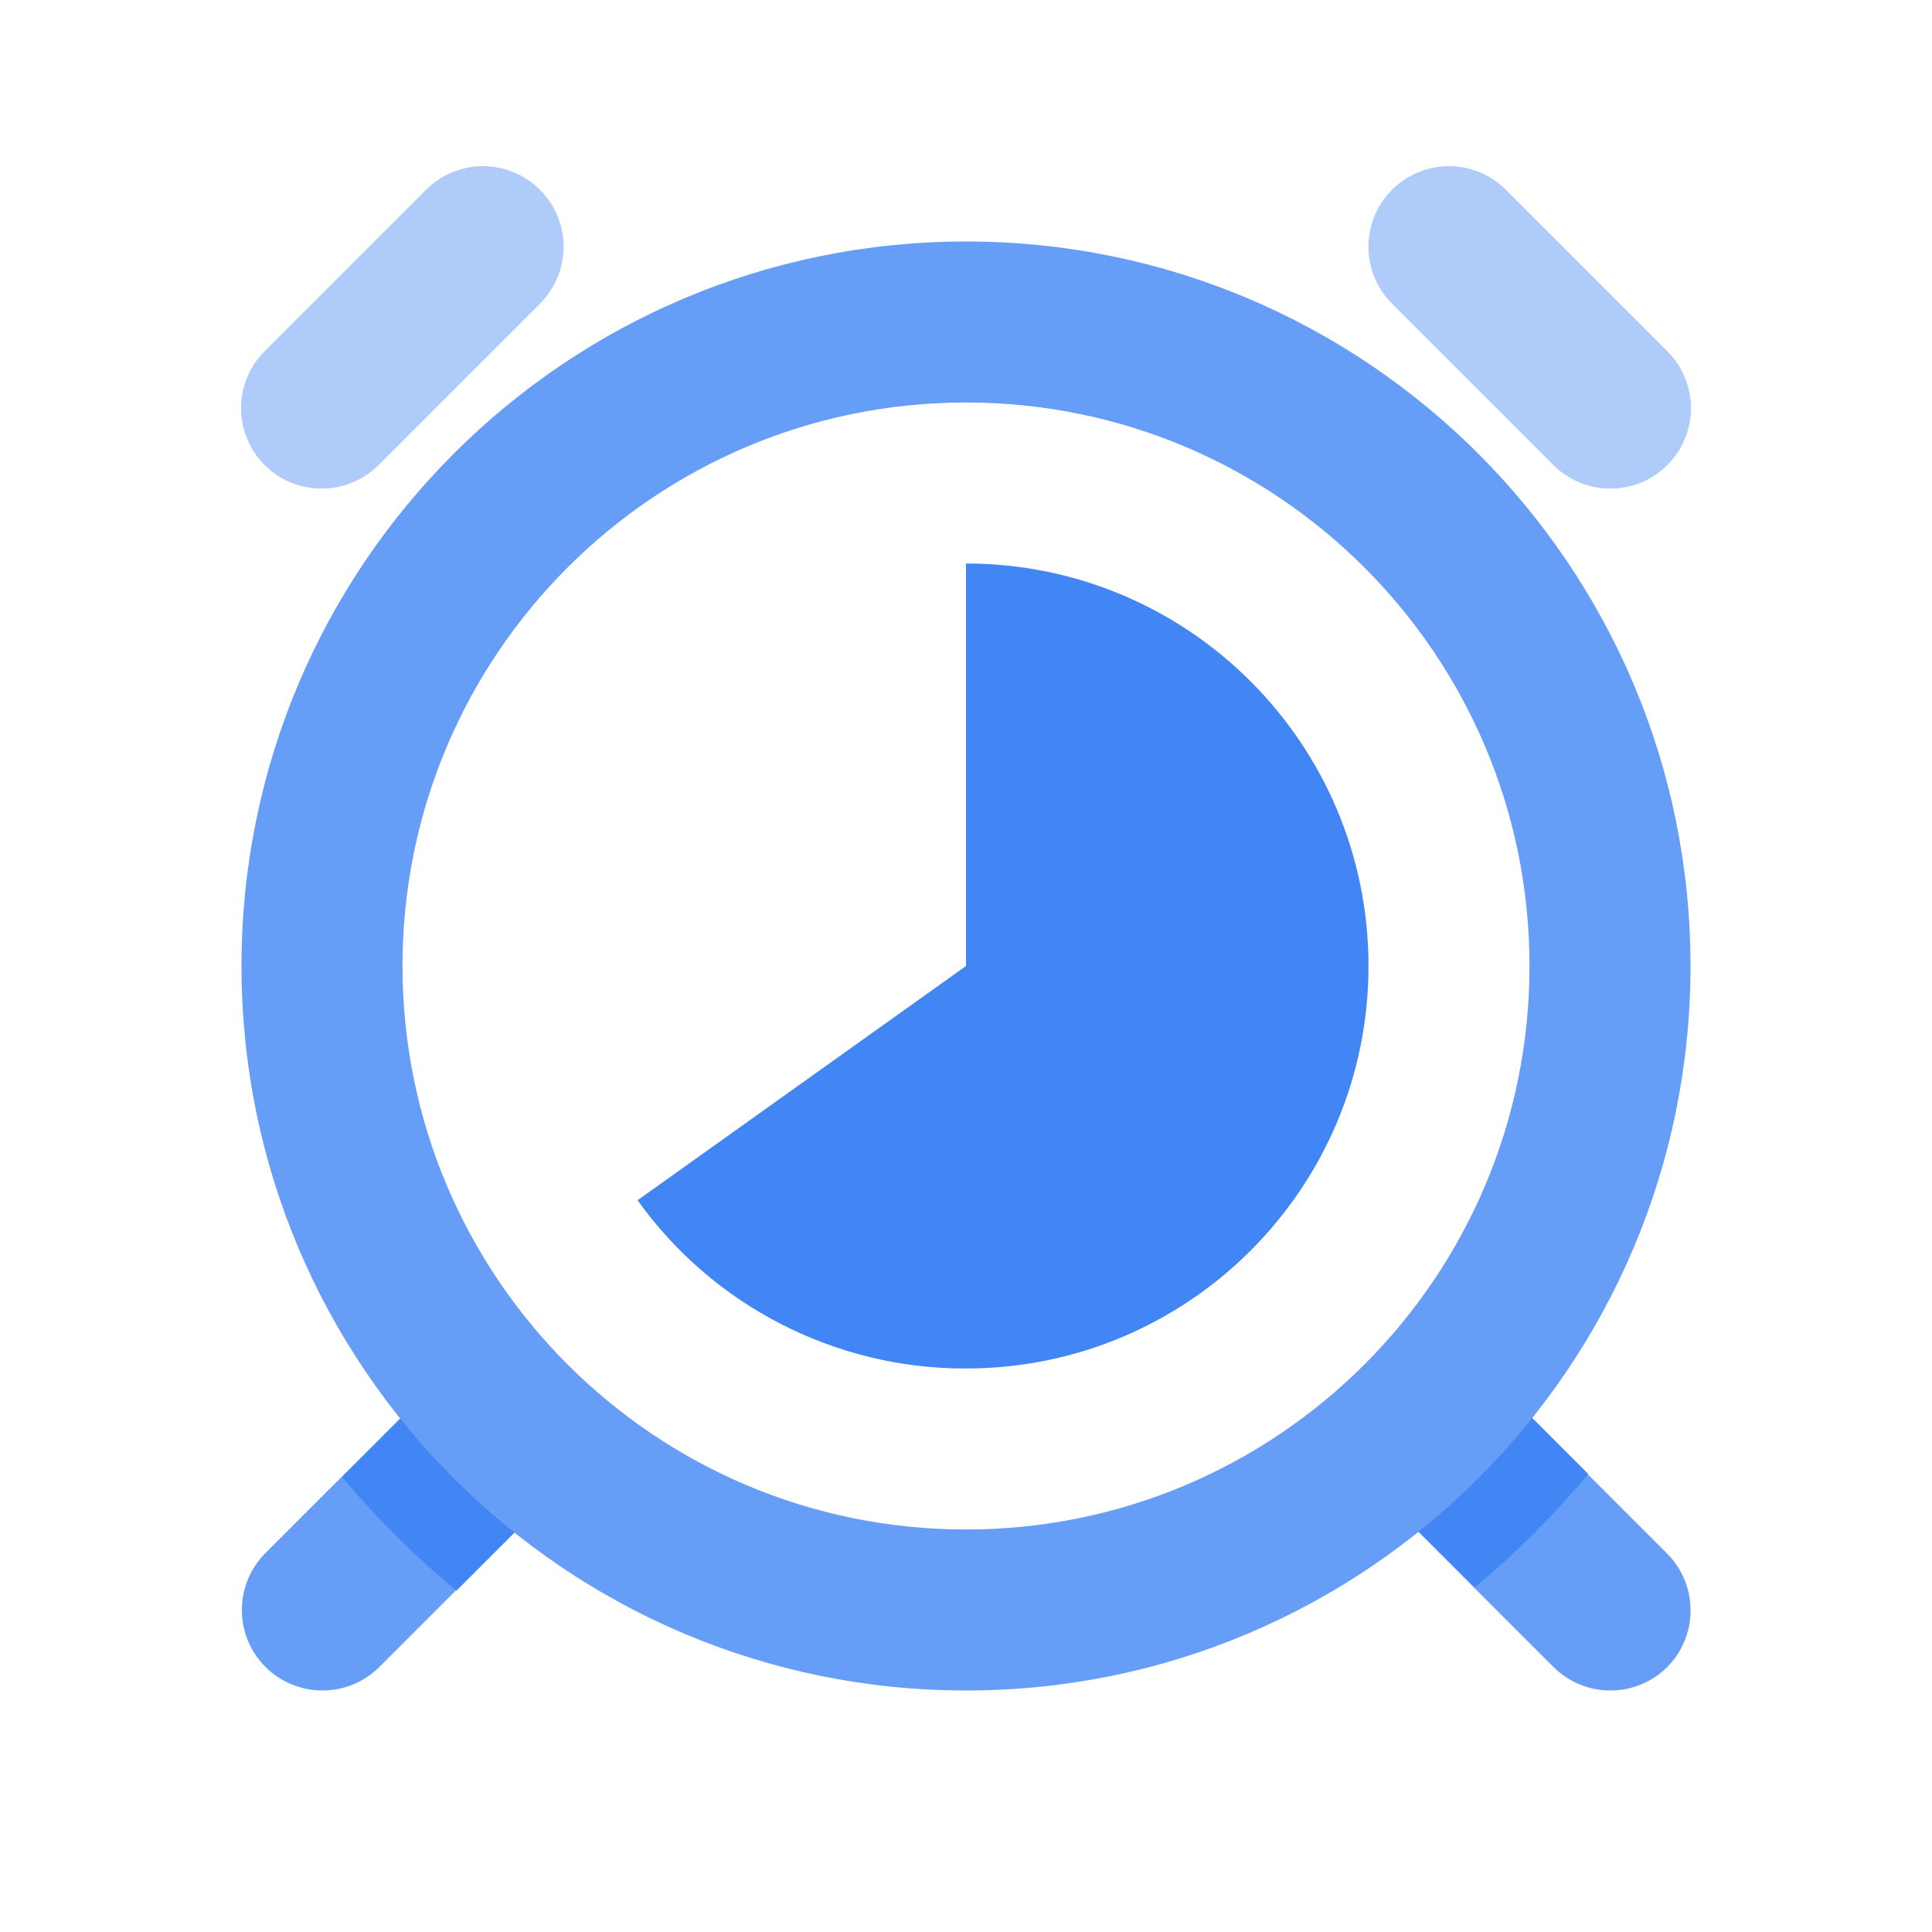
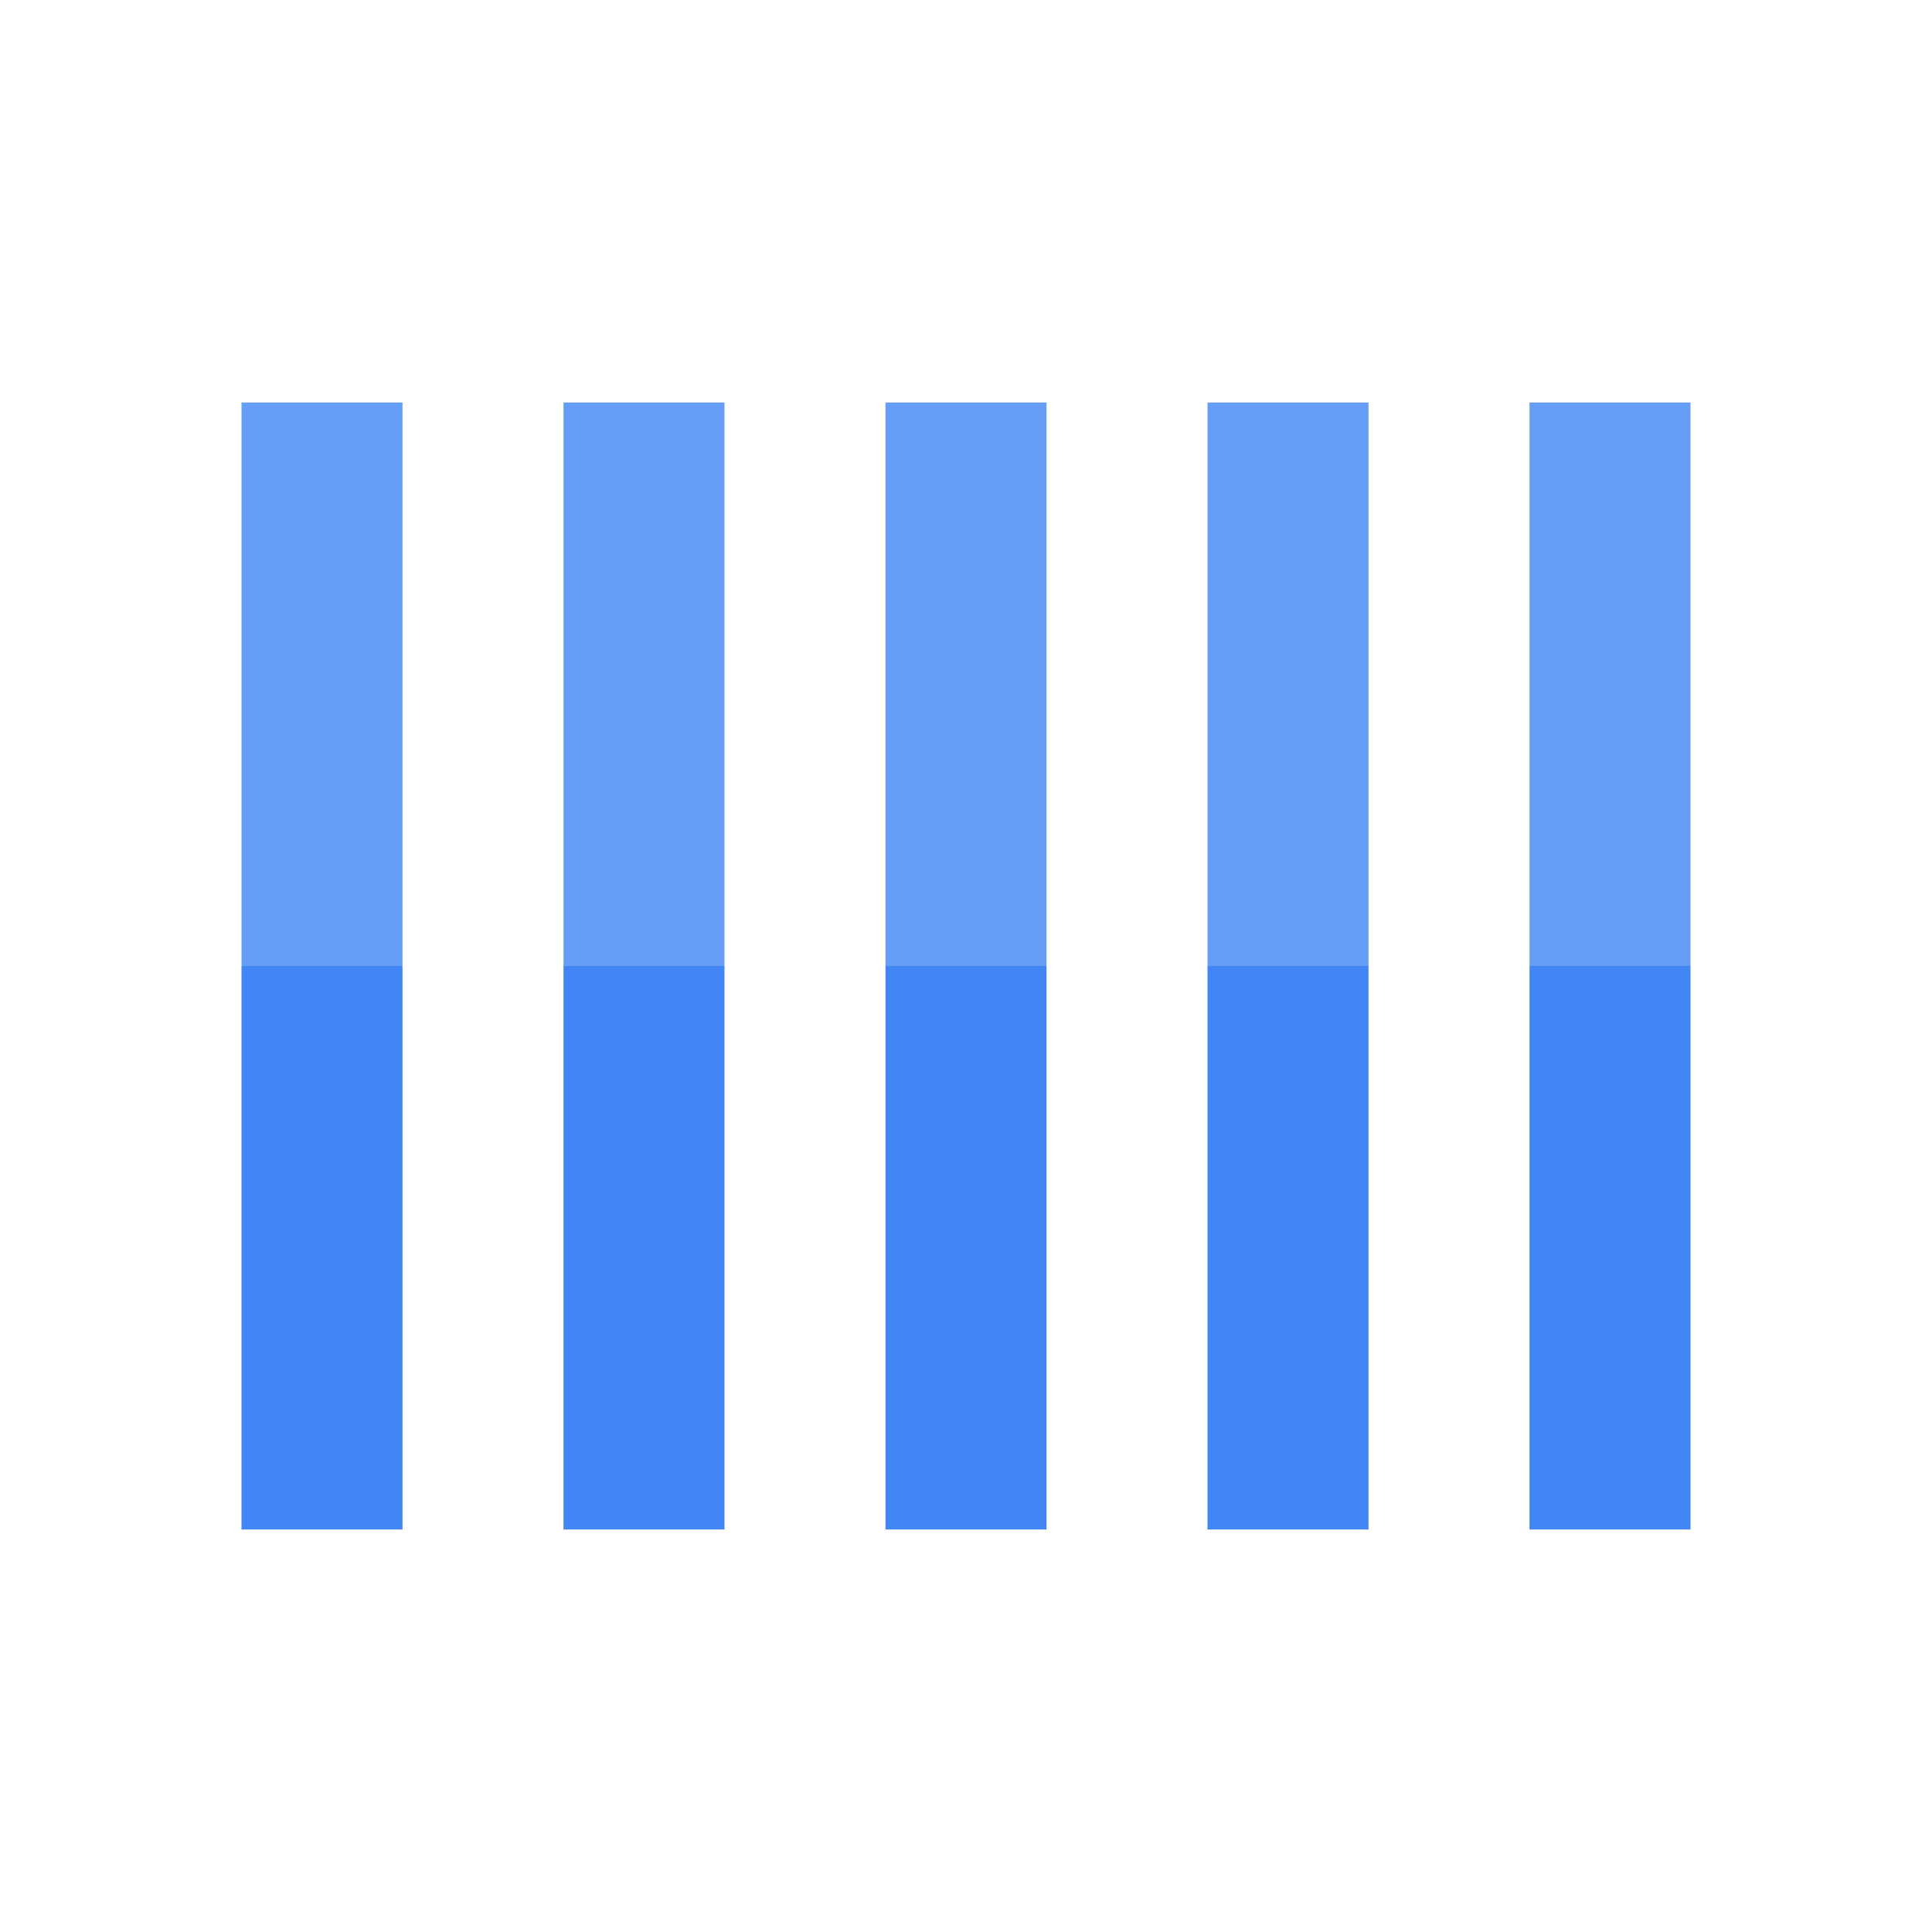
<svg xmlns="http://www.w3.org/2000/svg" width="24px" height="24px" viewBox="0 0 24 24">
  <defs>
-     <style>.cls-1{fill:#669df6;}.cls-2{fill:#4285f4;}.cls-3{fill:none;}.cls-4{fill:#aecbfa;}</style>
+     <style>.cls-1{fill:none;}.cls-2{fill:#669df6;}.cls-3{fill:#4285f4;}</style>
  </defs>
  <g data-name="Product Icons">
-     <path class="cls-1" d="M20,21a1,1,0,0,1-.7-.29l-2-2a1,1,0,0,1,1.41-1.41l2,2a1,1,0,0,1,0,1.41A1,1,0,0,1,20,21Z" />
-     <path class="cls-1" d="M4,21a1,1,0,0,1-.7-1.71l2-2a1,1,0,0,1,1.42,0,1,1,0,0,1,0,1.41l-2,2A1,1,0,0,1,4,21Z" />
-     <path class="cls-2" d="M5.47,17.13,4.25,18.35a11.13,11.13,0,0,0,1.42,1.41l1.22-1.22Z" />
-     <path class="cls-2" d="M19.73,18.31l-1-1a1.19,1.19,0,0,0-.23-.16l-1.34,1.34a1.19,1.19,0,0,0,.16.23l1,1A11.13,11.13,0,0,0,19.73,18.31Z" />
-     <g data-name="colored-32/scheduler">
-       <rect class="cls-3" width="24" height="24" />
+     <g data-name="colored-32/tasks">
+       <rect class="cls-1" width="24" height="24" />
      <g>
-         <g>
-           <path class="cls-1" d="M12,21a9,9,0,1,1,9-9A9,9,0,0,1,12,21Zm0-2a7,7,0,1,0-7-7A7,7,0,0,0,12,19Z" />
-           <path id="Oval" class="cls-2" d="M12,17a5,5,0,0,0,5-5,5,5,0,0,0-5-5v5L7.92,14.91A5,5,0,0,0,12,17Z" />
-         </g>
+         <rect class="cls-2" x="11" y="5" width="2" height="7" />
+         <rect id="Rectangle-path-2" data-name="Rectangle-path" class="cls-3" x="11" y="12" width="2" height="7" />
+       </g>
+       <g data-name="art1">
+         <rect id="Rectangle-path-3" data-name="Rectangle-path" class="cls-2" x="15" y="5" width="2" height="7" />
+         <rect id="Rectangle-path-4" data-name="Rectangle-path" class="cls-3" x="15" y="12" width="2" height="7" />
+       </g>
+       <g data-name="art1">
+         <rect id="Rectangle-path-5" data-name="Rectangle-path" class="cls-2" x="19" y="5" width="2" height="7" />
+         <rect id="Rectangle-path-6" data-name="Rectangle-path" class="cls-3" x="19" y="12" width="2" height="7" />
+       </g>
+       <g data-name="art1">
+         <rect id="Rectangle-path-7" data-name="Rectangle-path" class="cls-2" x="7" y="5" width="2" height="7" />
+         <rect id="Rectangle-path-8" data-name="Rectangle-path" class="cls-3" x="7" y="12" width="2" height="7" />
+       </g>
+       <g data-name="art1">
+         <rect id="Rectangle-path-9" data-name="Rectangle-path" class="cls-2" x="3" y="5" width="2" height="7" />
+         <rect id="Rectangle-path-10" data-name="Rectangle-path" class="cls-3" x="3" y="12" width="2" height="7" />
      </g>
    </g>
-     <path class="cls-4" d="M4,6.07a1,1,0,0,1-.71-1.71l2-2a1,1,0,0,1,1.42,0,1,1,0,0,1,0,1.41l-2,2A1,1,0,0,1,4,6.07Z" />
-     <path class="cls-4" d="M20,6.07a1,1,0,0,1-.71-.3l-2-2a1,1,0,0,1,0-1.41,1,1,0,0,1,1.42,0l2,2A1,1,0,0,1,20,6.07Z" />
  </g>
</svg>
